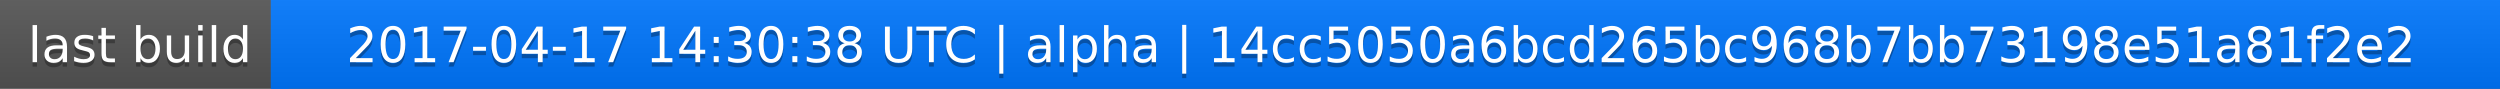
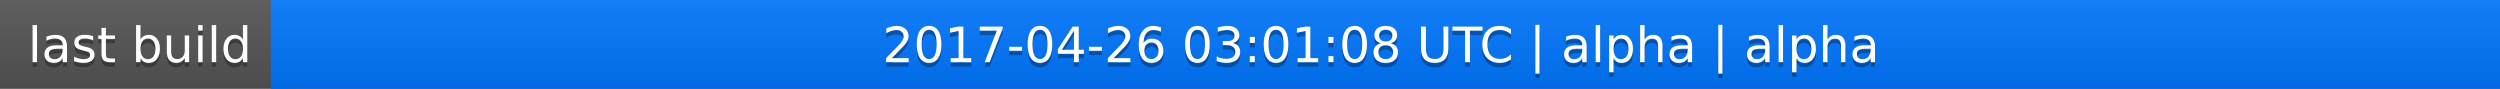
<svg xmlns="http://www.w3.org/2000/svg" width="563" height="20">
  <linearGradient id="a" x2="0" y2="100%">
    <stop offset="0" stop-color="#bbb" stop-opacity=".1" />
    <stop offset="1" stop-opacity=".1" />
  </linearGradient>
  <rect rx="0" width="563" height="20" fill="#555" />
  <rect rx="0" x="61" width="502" height="20" fill="#07f" />
  <path fill="#07f" d="M61 0h4v20h-4z" />
  <rect rx="0" width="563" height="20" fill="url(#a)" />
  <g fill="#fff" text-anchor="middle" font-family="DejaVu Sans,Verdana,Geneva,sans-serif" font-size="11">
    <text x="31.5" y="15" fill="#010101" fill-opacity=".3">last build</text>
    <text x="31.5" y="14">last build</text>
-     <text x="311" y="15" fill="#010101" fill-opacity=".3">2017-04-17 14:30:38 UTC | alpha | 14cc5050a6bcd265bc968b7bb73198e51a81f2e2</text>
-     <text x="311" y="14">2017-04-17 14:30:38 UTC | alpha | 14cc5050a6bcd265bc968b7bb73198e51a81f2e2</text>
+     <text x="311" y="15" fill="#010101" fill-opacity=".3">2017-04-26 03:01:08 UTC | alpha | alpha</text>
+     <text x="311" y="14">2017-04-26 03:01:08 UTC | alpha | alpha</text>
  </g>
</svg>
